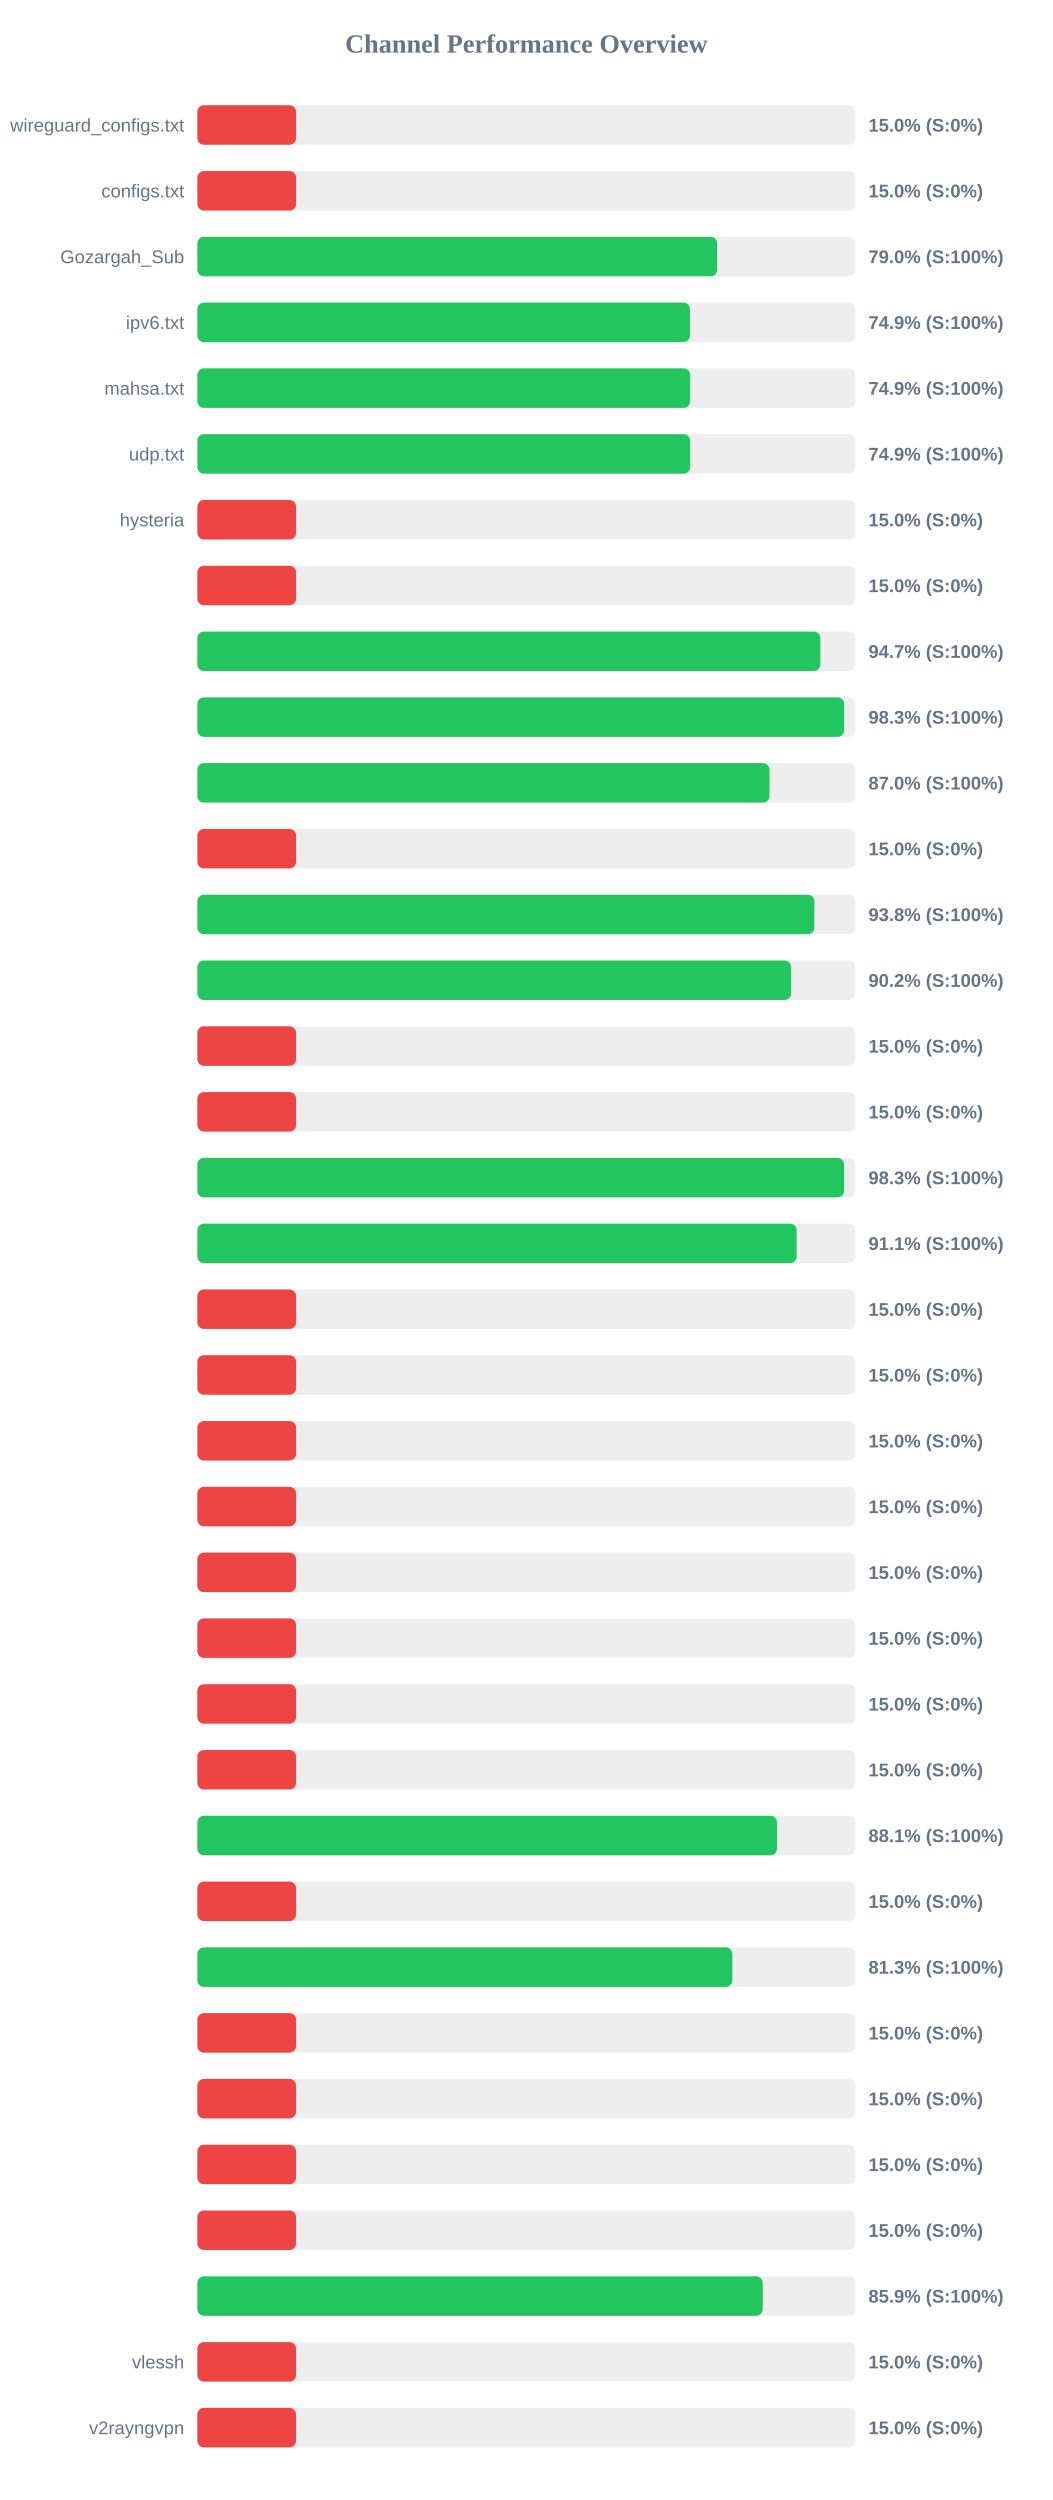
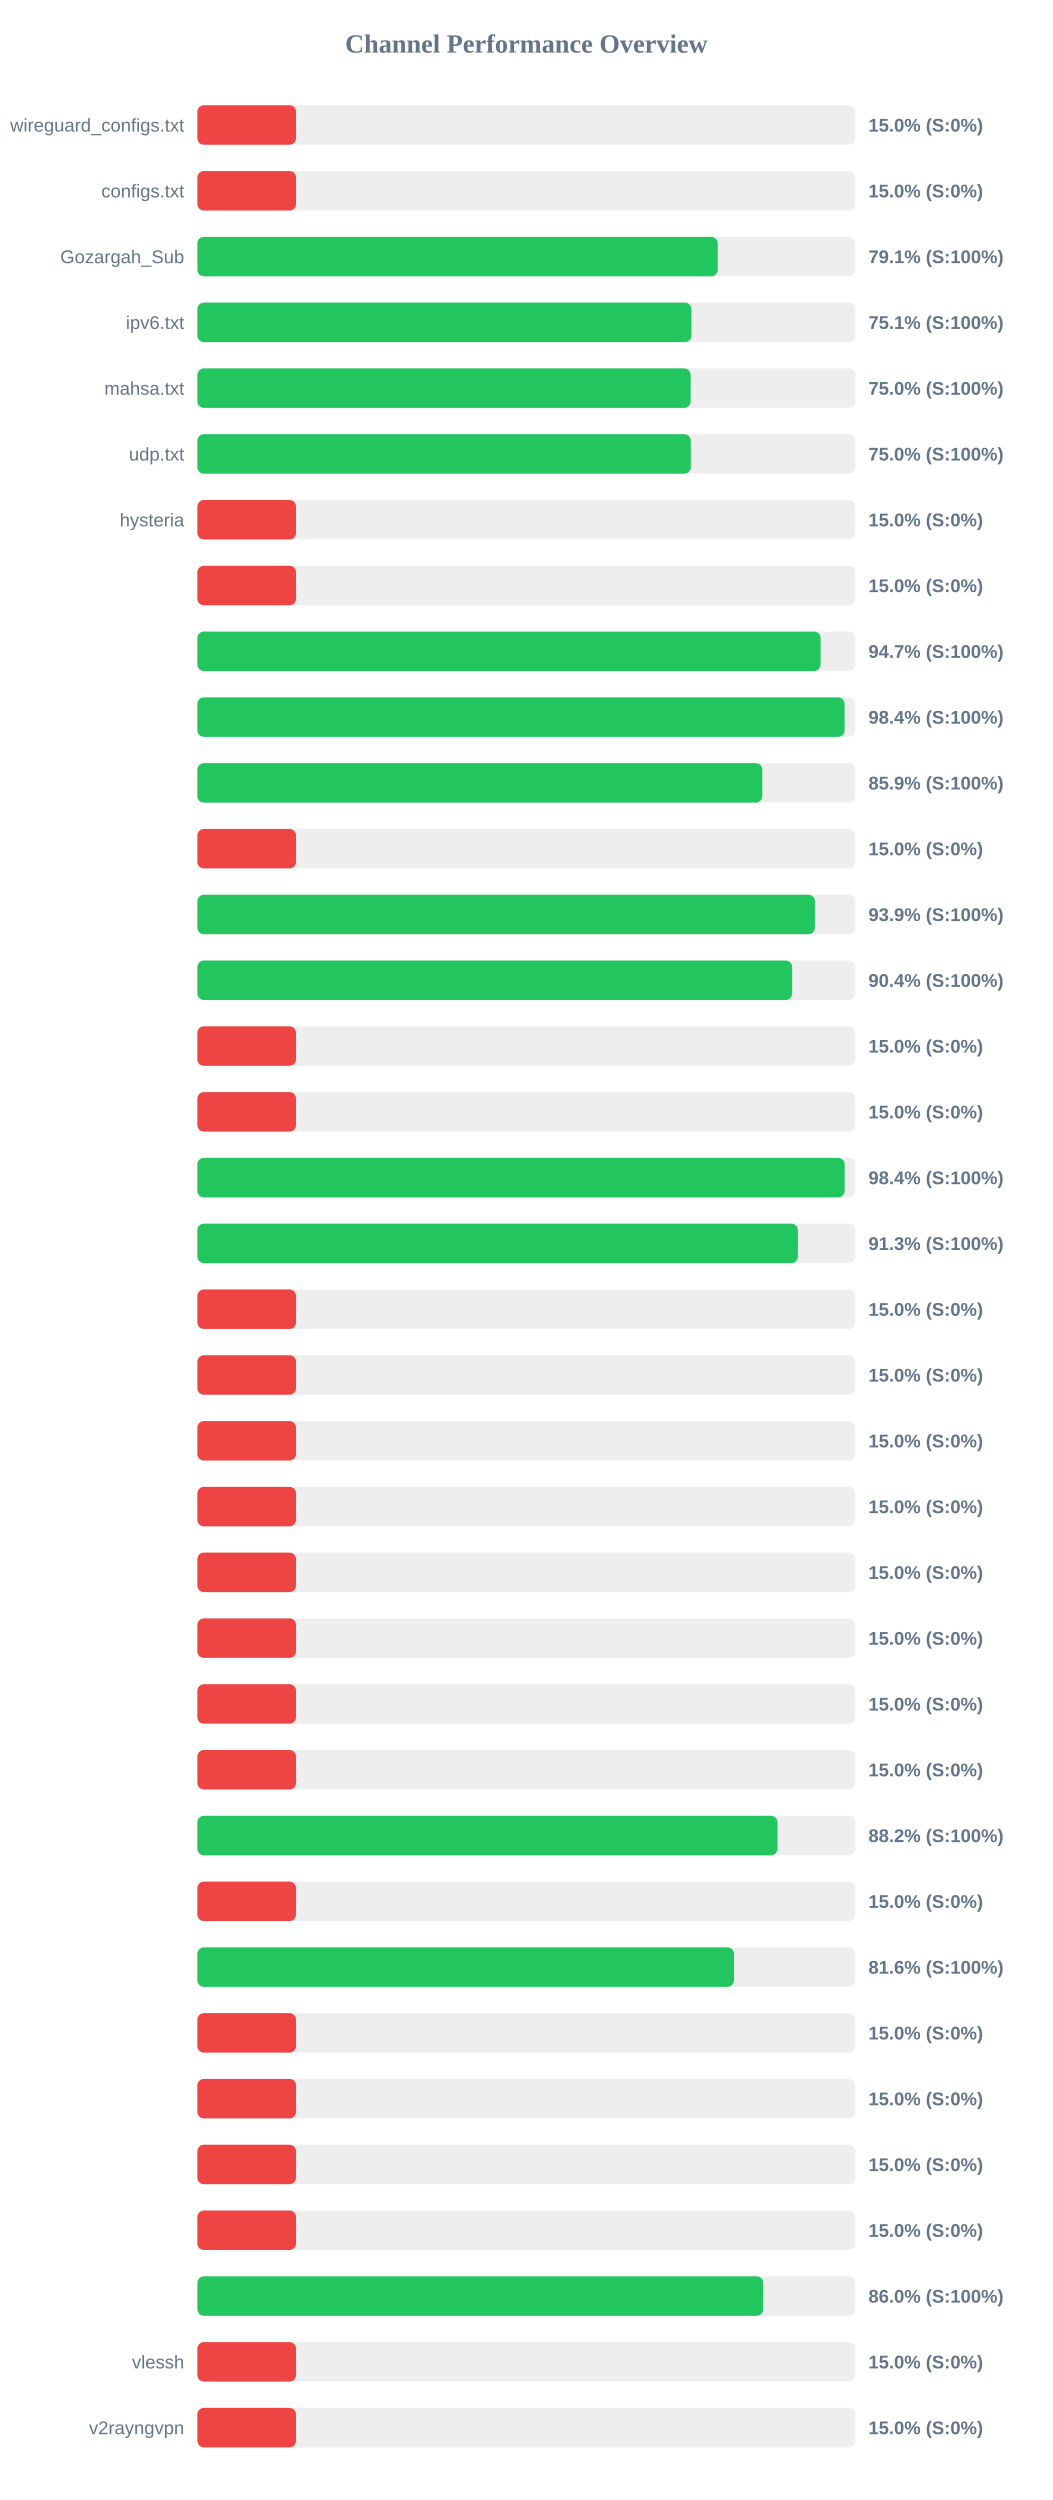
<svg xmlns="http://www.w3.org/2000/svg" width="800" height="1900" version="1.1">
  <style>
        .row { font: 14px Arial; fill: #64748b; }
        .score { font: bold 14px Arial; fill: #64748b; }
    </style>
  <text x="400" y="40" text-anchor="middle" font-size="20px" font-weight="bold" fill="#64748b">Channel Performance Overview</text>
  <rect x="150" y="80" width="500" height="30" fill="#eee" rx="5" />
  <rect x="150" y="80" width="75.0" height="30" fill="#ef4444" rx="5" />
  <text x="140" y="100" text-anchor="end" class="row">wireguard_configs.txt</text>
  <text x="660" y="100" text-anchor="start" class="score">15.0% (S:0%)</text>
  <rect x="150" y="130" width="500" height="30" fill="#eee" rx="5" />
  <rect x="150" y="130" width="75.0" height="30" fill="#ef4444" rx="5" />
  <text x="140" y="150" text-anchor="end" class="row">configs.txt</text>
  <text x="660" y="150" text-anchor="start" class="score">15.0% (S:0%)</text>
  <rect x="150" y="180" width="500" height="30" fill="#eee" rx="5" />
-   <rect x="150" y="180" width="395.05" height="30" fill="#22c55e" rx="5" />
+   <rect x="150" y="180" width="395.5" height="30" fill="#22c55e" rx="5" />
  <text x="140" y="200" text-anchor="end" class="row">Gozargah_Sub</text>
-   <text x="660" y="200" text-anchor="start" class="score">79.0% (S:100%)</text>
+   <text x="660" y="200" text-anchor="start" class="score">79.1% (S:100%)</text>
  <rect x="150" y="230" width="500" height="30" fill="#eee" rx="5" />
-   <rect x="150" y="230" width="374.35" height="30" fill="#22c55e" rx="5" />
+   <rect x="150" y="230" width="375.5" height="30" fill="#22c55e" rx="5" />
  <text x="140" y="250" text-anchor="end" class="row">ipv6.txt</text>
-   <text x="660" y="250" text-anchor="start" class="score">74.9% (S:100%)</text>
+   <text x="660" y="250" text-anchor="start" class="score">75.1% (S:100%)</text>
  <rect x="150" y="280" width="500" height="30" fill="#eee" rx="5" />
-   <rect x="150" y="280" width="374.5" height="30" fill="#22c55e" rx="5" />
+   <rect x="150" y="280" width="374.9" height="30" fill="#22c55e" rx="5" />
  <text x="140" y="300" text-anchor="end" class="row">mahsa.txt</text>
-   <text x="660" y="300" text-anchor="start" class="score">74.9% (S:100%)</text>
+   <text x="660" y="300" text-anchor="start" class="score">75.0% (S:100%)</text>
  <rect x="150" y="330" width="500" height="30" fill="#eee" rx="5" />
-   <rect x="150" y="330" width="374.5" height="30" fill="#22c55e" rx="5" />
+   <rect x="150" y="330" width="375.0" height="30" fill="#22c55e" rx="5" />
  <text x="140" y="350" text-anchor="end" class="row">udp.txt</text>
-   <text x="660" y="350" text-anchor="start" class="score">74.9% (S:100%)</text>
+   <text x="660" y="350" text-anchor="start" class="score">75.0% (S:100%)</text>
  <rect x="150" y="380" width="500" height="30" fill="#eee" rx="5" />
  <rect x="150" y="380" width="75.0" height="30" fill="#ef4444" rx="5" />
  <text x="140" y="400" text-anchor="end" class="row">hysteria</text>
  <text x="660" y="400" text-anchor="start" class="score">15.0% (S:0%)</text>
  <rect x="150" y="430" width="500" height="30" fill="#eee" rx="5" />
  <rect x="150" y="430" width="75.0" height="30" fill="#ef4444" rx="5" />
  <text x="140" y="450" text-anchor="end" class="row" />
  <text x="660" y="450" text-anchor="start" class="score">15.0% (S:0%)</text>
  <rect x="150" y="480" width="500" height="30" fill="#eee" rx="5" />
-   <rect x="150" y="480" width="473.45" height="30" fill="#22c55e" rx="5" />
+   <rect x="150" y="480" width="473.65" height="30" fill="#22c55e" rx="5" />
  <text x="140" y="500" text-anchor="end" class="row" />
  <text x="660" y="500" text-anchor="start" class="score">94.7% (S:100%)</text>
  <rect x="150" y="530" width="500" height="30" fill="#eee" rx="5" />
-   <rect x="150" y="530" width="491.55" height="30" fill="#22c55e" rx="5" />
+   <rect x="150" y="530" width="491.9" height="30" fill="#22c55e" rx="5" />
  <text x="140" y="550" text-anchor="end" class="row" />
-   <text x="660" y="550" text-anchor="start" class="score">98.3% (S:100%)</text>
+   <text x="660" y="550" text-anchor="start" class="score">98.4% (S:100%)</text>
  <rect x="150" y="580" width="500" height="30" fill="#eee" rx="5" />
-   <rect x="150" y="580" width="434.8" height="30" fill="#22c55e" rx="5" />
+   <rect x="150" y="580" width="429.35" height="30" fill="#22c55e" rx="5" />
  <text x="140" y="600" text-anchor="end" class="row" />
-   <text x="660" y="600" text-anchor="start" class="score">87.0% (S:100%)</text>
+   <text x="660" y="600" text-anchor="start" class="score">85.9% (S:100%)</text>
  <rect x="150" y="630" width="500" height="30" fill="#eee" rx="5" />
  <rect x="150" y="630" width="75.0" height="30" fill="#ef4444" rx="5" />
  <text x="140" y="650" text-anchor="end" class="row" />
  <text x="660" y="650" text-anchor="start" class="score">15.0% (S:0%)</text>
  <rect x="150" y="680" width="500" height="30" fill="#eee" rx="5" />
-   <rect x="150" y="680" width="468.9" height="30" fill="#22c55e" rx="5" />
+   <rect x="150" y="680" width="469.35" height="30" fill="#22c55e" rx="5" />
  <text x="140" y="700" text-anchor="end" class="row" />
-   <text x="660" y="700" text-anchor="start" class="score">93.8% (S:100%)</text>
+   <text x="660" y="700" text-anchor="start" class="score">93.9% (S:100%)</text>
  <rect x="150" y="730" width="500" height="30" fill="#eee" rx="5" />
-   <rect x="150" y="730" width="451.25" height="30" fill="#22c55e" rx="5" />
+   <rect x="150" y="730" width="452.05" height="30" fill="#22c55e" rx="5" />
  <text x="140" y="750" text-anchor="end" class="row" />
-   <text x="660" y="750" text-anchor="start" class="score">90.2% (S:100%)</text>
+   <text x="660" y="750" text-anchor="start" class="score">90.4% (S:100%)</text>
  <rect x="150" y="780" width="500" height="30" fill="#eee" rx="5" />
  <rect x="150" y="780" width="75.0" height="30" fill="#ef4444" rx="5" />
  <text x="140" y="800" text-anchor="end" class="row" />
  <text x="660" y="800" text-anchor="start" class="score">15.0% (S:0%)</text>
  <rect x="150" y="830" width="500" height="30" fill="#eee" rx="5" />
  <rect x="150" y="830" width="75.0" height="30" fill="#ef4444" rx="5" />
  <text x="140" y="850" text-anchor="end" class="row" />
  <text x="660" y="850" text-anchor="start" class="score">15.0% (S:0%)</text>
  <rect x="150" y="880" width="500" height="30" fill="#eee" rx="5" />
-   <rect x="150" y="880" width="491.5" height="30" fill="#22c55e" rx="5" />
+   <rect x="150" y="880" width="491.95" height="30" fill="#22c55e" rx="5" />
  <text x="140" y="900" text-anchor="end" class="row" />
-   <text x="660" y="900" text-anchor="start" class="score">98.3% (S:100%)</text>
+   <text x="660" y="900" text-anchor="start" class="score">98.4% (S:100%)</text>
  <rect x="150" y="930" width="500" height="30" fill="#eee" rx="5" />
-   <rect x="150" y="930" width="455.45" height="30" fill="#22c55e" rx="5" />
+   <rect x="150" y="930" width="456.4" height="30" fill="#22c55e" rx="5" />
  <text x="140" y="950" text-anchor="end" class="row" />
-   <text x="660" y="950" text-anchor="start" class="score">91.1% (S:100%)</text>
+   <text x="660" y="950" text-anchor="start" class="score">91.3% (S:100%)</text>
  <rect x="150" y="980" width="500" height="30" fill="#eee" rx="5" />
  <rect x="150" y="980" width="75.0" height="30" fill="#ef4444" rx="5" />
  <text x="140" y="1000" text-anchor="end" class="row" />
  <text x="660" y="1000" text-anchor="start" class="score">15.0% (S:0%)</text>
  <rect x="150" y="1030" width="500" height="30" fill="#eee" rx="5" />
  <rect x="150" y="1030" width="75.0" height="30" fill="#ef4444" rx="5" />
  <text x="140" y="1050" text-anchor="end" class="row" />
  <text x="660" y="1050" text-anchor="start" class="score">15.0% (S:0%)</text>
  <rect x="150" y="1080" width="500" height="30" fill="#eee" rx="5" />
  <rect x="150" y="1080" width="75.0" height="30" fill="#ef4444" rx="5" />
  <text x="140" y="1100" text-anchor="end" class="row" />
  <text x="660" y="1100" text-anchor="start" class="score">15.0% (S:0%)</text>
  <rect x="150" y="1130" width="500" height="30" fill="#eee" rx="5" />
  <rect x="150" y="1130" width="75.0" height="30" fill="#ef4444" rx="5" />
  <text x="140" y="1150" text-anchor="end" class="row" />
  <text x="660" y="1150" text-anchor="start" class="score">15.0% (S:0%)</text>
  <rect x="150" y="1180" width="500" height="30" fill="#eee" rx="5" />
  <rect x="150" y="1180" width="75.0" height="30" fill="#ef4444" rx="5" />
  <text x="140" y="1200" text-anchor="end" class="row" />
  <text x="660" y="1200" text-anchor="start" class="score">15.0% (S:0%)</text>
  <rect x="150" y="1230" width="500" height="30" fill="#eee" rx="5" />
  <rect x="150" y="1230" width="75.0" height="30" fill="#ef4444" rx="5" />
  <text x="140" y="1250" text-anchor="end" class="row" />
  <text x="660" y="1250" text-anchor="start" class="score">15.0% (S:0%)</text>
  <rect x="150" y="1280" width="500" height="30" fill="#eee" rx="5" />
  <rect x="150" y="1280" width="75.0" height="30" fill="#ef4444" rx="5" />
  <text x="140" y="1300" text-anchor="end" class="row" />
  <text x="660" y="1300" text-anchor="start" class="score">15.0% (S:0%)</text>
  <rect x="150" y="1330" width="500" height="30" fill="#eee" rx="5" />
  <rect x="150" y="1330" width="75.0" height="30" fill="#ef4444" rx="5" />
  <text x="140" y="1350" text-anchor="end" class="row" />
  <text x="660" y="1350" text-anchor="start" class="score">15.0% (S:0%)</text>
  <rect x="150" y="1380" width="500" height="30" fill="#eee" rx="5" />
-   <rect x="150" y="1380" width="440.5" height="30" fill="#22c55e" rx="5" />
+   <rect x="150" y="1380" width="440.9" height="30" fill="#22c55e" rx="5" />
  <text x="140" y="1400" text-anchor="end" class="row" />
-   <text x="660" y="1400" text-anchor="start" class="score">88.1% (S:100%)</text>
+   <text x="660" y="1400" text-anchor="start" class="score">88.2% (S:100%)</text>
  <rect x="150" y="1430" width="500" height="30" fill="#eee" rx="5" />
  <rect x="150" y="1430" width="75.0" height="30" fill="#ef4444" rx="5" />
  <text x="140" y="1450" text-anchor="end" class="row" />
  <text x="660" y="1450" text-anchor="start" class="score">15.0% (S:0%)</text>
  <rect x="150" y="1480" width="500" height="30" fill="#eee" rx="5" />
-   <rect x="150" y="1480" width="406.55" height="30" fill="#22c55e" rx="5" />
+   <rect x="150" y="1480" width="407.85" height="30" fill="#22c55e" rx="5" />
  <text x="140" y="1500" text-anchor="end" class="row" />
-   <text x="660" y="1500" text-anchor="start" class="score">81.3% (S:100%)</text>
+   <text x="660" y="1500" text-anchor="start" class="score">81.6% (S:100%)</text>
  <rect x="150" y="1530" width="500" height="30" fill="#eee" rx="5" />
  <rect x="150" y="1530" width="75.0" height="30" fill="#ef4444" rx="5" />
  <text x="140" y="1550" text-anchor="end" class="row" />
  <text x="660" y="1550" text-anchor="start" class="score">15.0% (S:0%)</text>
  <rect x="150" y="1580" width="500" height="30" fill="#eee" rx="5" />
  <rect x="150" y="1580" width="75.0" height="30" fill="#ef4444" rx="5" />
  <text x="140" y="1600" text-anchor="end" class="row" />
  <text x="660" y="1600" text-anchor="start" class="score">15.0% (S:0%)</text>
  <rect x="150" y="1630" width="500" height="30" fill="#eee" rx="5" />
  <rect x="150" y="1630" width="75.0" height="30" fill="#ef4444" rx="5" />
  <text x="140" y="1650" text-anchor="end" class="row" />
  <text x="660" y="1650" text-anchor="start" class="score">15.0% (S:0%)</text>
  <rect x="150" y="1680" width="500" height="30" fill="#eee" rx="5" />
  <rect x="150" y="1680" width="75.0" height="30" fill="#ef4444" rx="5" />
  <text x="140" y="1700" text-anchor="end" class="row" />
  <text x="660" y="1700" text-anchor="start" class="score">15.0% (S:0%)</text>
  <rect x="150" y="1730" width="500" height="30" fill="#eee" rx="5" />
-   <rect x="150" y="1730" width="429.7" height="30" fill="#22c55e" rx="5" />
+   <rect x="150" y="1730" width="430.05" height="30" fill="#22c55e" rx="5" />
  <text x="140" y="1750" text-anchor="end" class="row" />
-   <text x="660" y="1750" text-anchor="start" class="score">85.9% (S:100%)</text>
+   <text x="660" y="1750" text-anchor="start" class="score">86.0% (S:100%)</text>
  <rect x="150" y="1780" width="500" height="30" fill="#eee" rx="5" />
  <rect x="150" y="1780" width="75.0" height="30" fill="#ef4444" rx="5" />
  <text x="140" y="1800" text-anchor="end" class="row">vlessh</text>
  <text x="660" y="1800" text-anchor="start" class="score">15.0% (S:0%)</text>
  <rect x="150" y="1830" width="500" height="30" fill="#eee" rx="5" />
  <rect x="150" y="1830" width="75.0" height="30" fill="#ef4444" rx="5" />
  <text x="140" y="1850" text-anchor="end" class="row">v2rayngvpn</text>
  <text x="660" y="1850" text-anchor="start" class="score">15.0% (S:0%)</text>
</svg>
